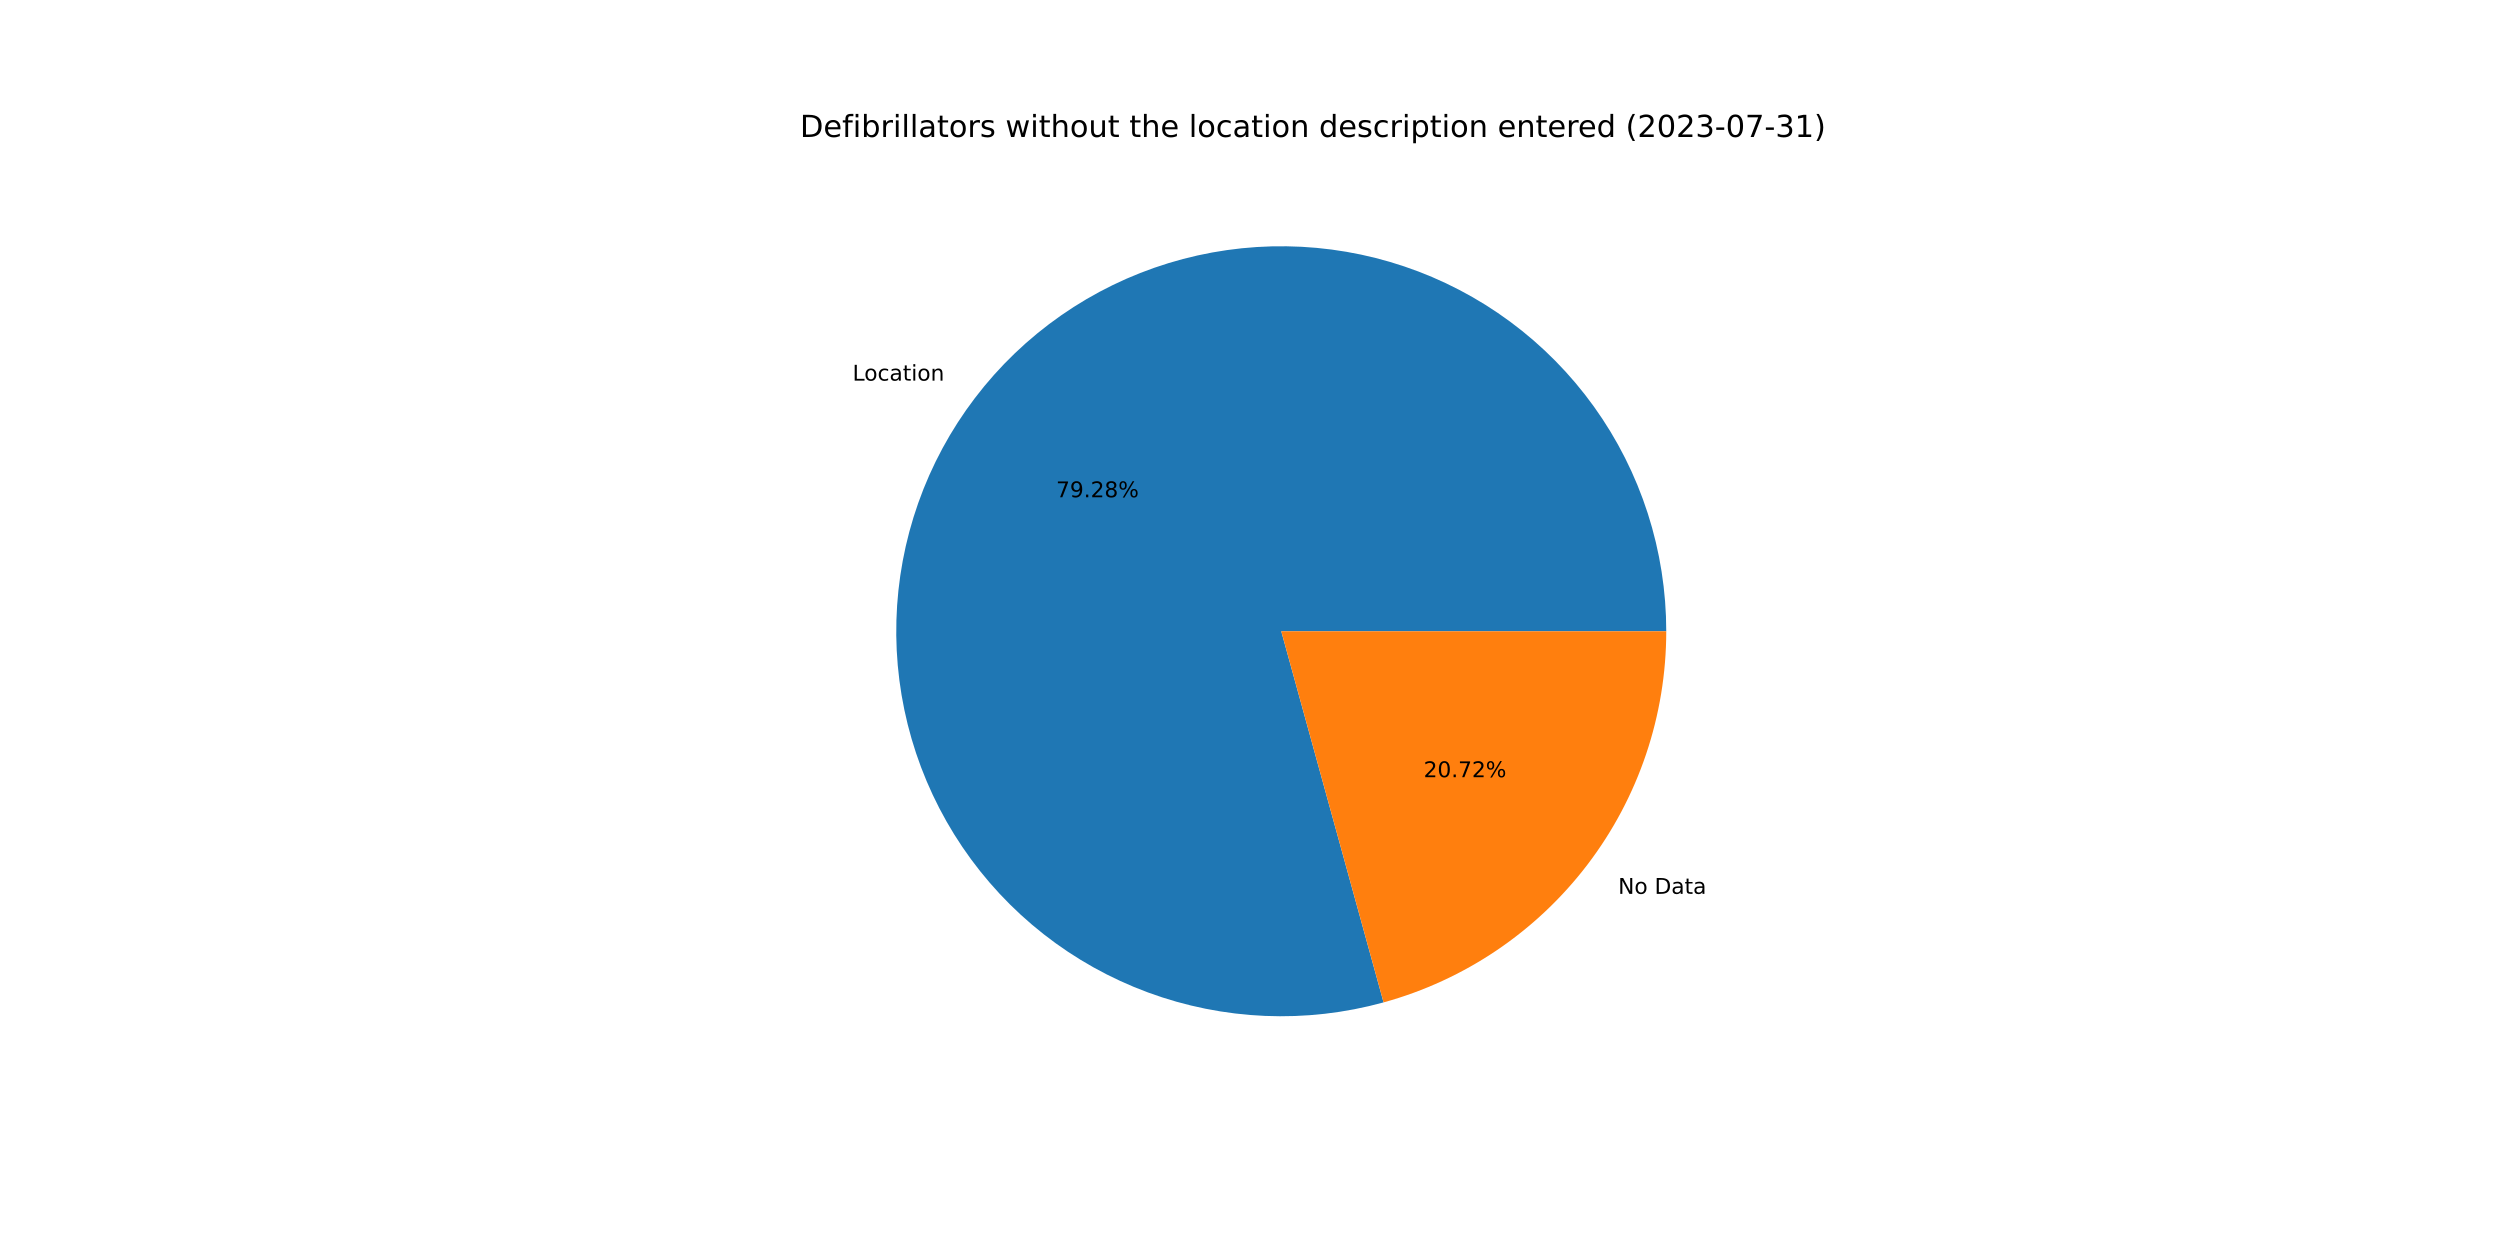
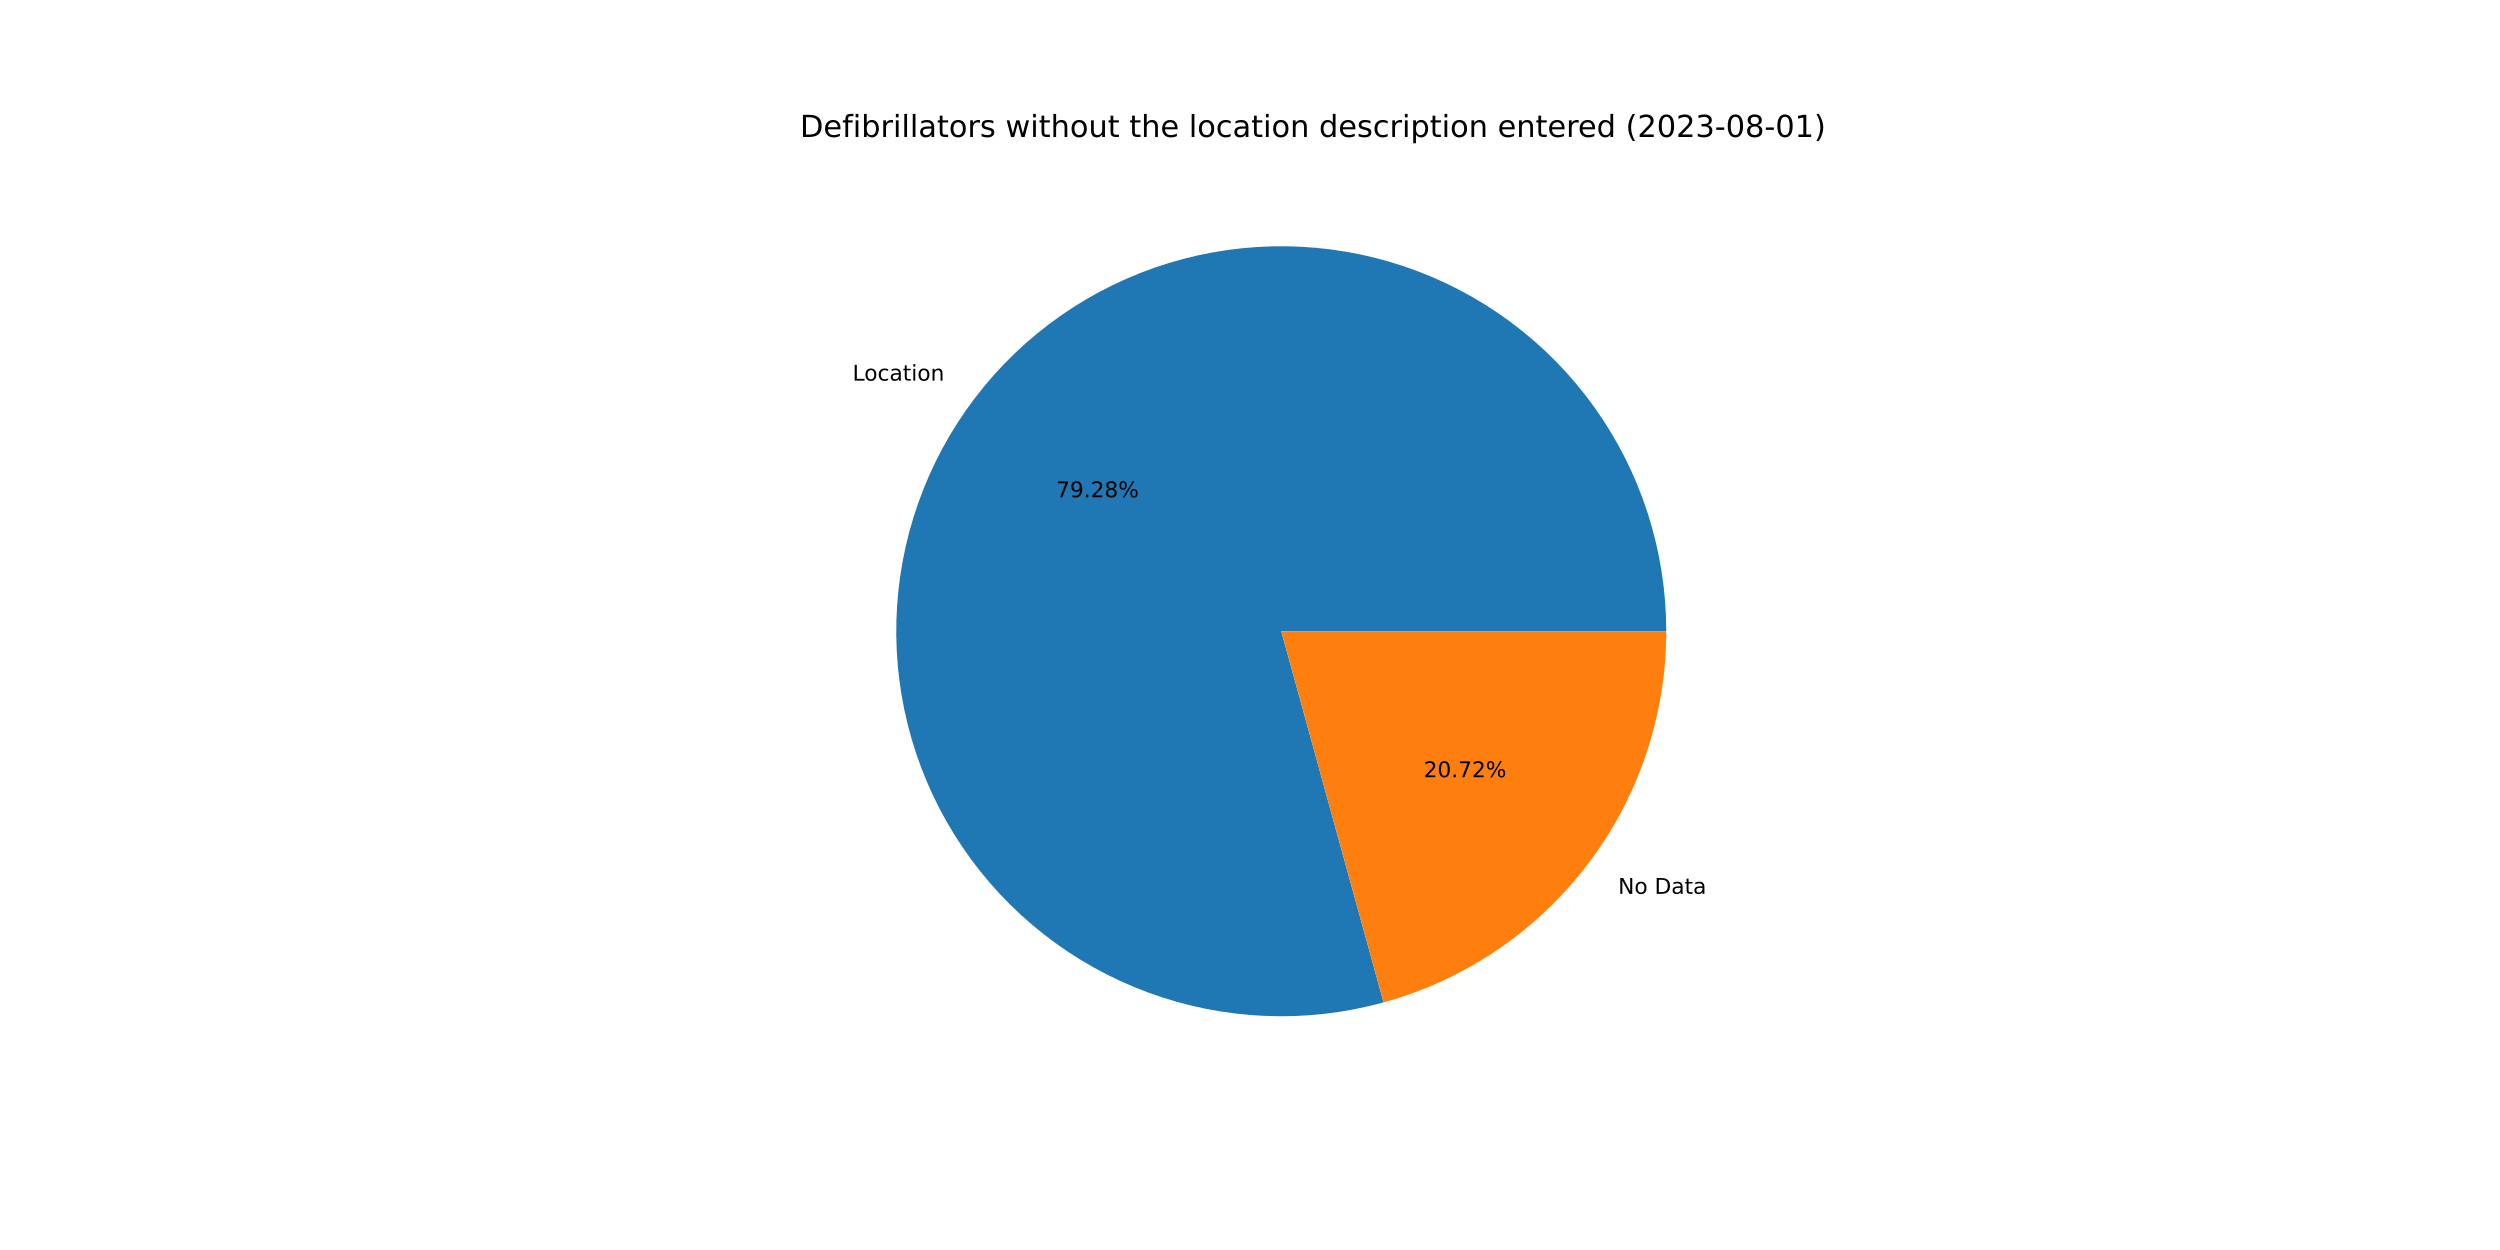
<svg xmlns="http://www.w3.org/2000/svg" xmlns:xlink="http://www.w3.org/1999/xlink" width="1152pt" height="576pt" viewBox="0 0 1152 576" version="1.1">
  <defs>
    <style type="text/css">*{stroke-linejoin: round; stroke-linecap: butt}</style>
  </defs>
  <g id="figure_1">
    <g id="patch_1">
      <path d="M 0 576  L 1152 576  L 1152 0  L 0 0  z " style="fill: #ffffff" />
    </g>
    <g id="axes_1">
      <g id="patch_2">
        <path d="M 767.808 290.88  C 767.808 272.432 764.93 254.096 759.279 236.535  C 753.628 218.973 745.272 202.4 734.513 187.414  C 723.753 172.428 710.722 159.212 695.89 148.242  C 681.057 137.273 664.604 128.683 647.124 122.785  C 629.644 116.886 611.351 113.75 592.904 113.49  C 574.458 113.229 556.083 115.848 538.444 121.25  C 520.805 126.653 504.115 134.775 488.979 145.321  C 473.843 155.868 460.444 168.711 449.266 183.387  C 438.088 198.063 429.267 214.394 423.122 231.789  C 416.978 249.183 413.584 267.431 413.063 285.872  C 412.542 304.312 414.901 322.722 420.054 340.436  C 425.207 358.15 433.092 374.952 443.424 390.236  C 453.756 405.52 466.408 419.099 480.925 430.483  C 495.442 441.867 511.647 450.917 528.953 457.307  C 546.259 463.696 564.457 467.348 582.889 468.129  C 601.32 468.91 619.762 466.811 637.546 461.909  L 590.4 290.88  L 767.808 290.88  z " style="fill: #1f77b4" />
      </g>
      <g id="patch_3">
        <path d="M 637.546 461.909  C 674.979 451.59 708.008 429.262 731.534 398.373  C 755.061 367.484 767.808 329.708 767.808 290.88  L 590.4 290.88  L 637.546 461.909  z " style="fill: #ff7f0e" />
      </g>
      <g id="matplotlib.axis_1" />
      <g id="matplotlib.axis_2" />
      <g id="text_1">
        <g transform="translate(392.8555 175.3972)scale(0.1 -0.1)">
          <defs>
            <path id="DejaVuSans-4c" d="M 628 4666  L 1259 4666  L 1259 531  L 3531 531  L 3531 0  L 628 0  L 628 4666  z " transform="scale(0.015625)" />
            <path id="DejaVuSans-6f" d="M 1959 3097  Q 1497 3097 1228 2736  Q 959 2375 959 1747  Q 959 1119 1226 758  Q 1494 397 1959 397  Q 2419 397 2687 759  Q 2956 1122 2956 1747  Q 2956 2369 2687 2733  Q 2419 3097 1959 3097  z M 1959 3584  Q 2709 3584 3137 3096  Q 3566 2609 3566 1747  Q 3566 888 3137 398  Q 2709 -91 1959 -91  Q 1206 -91 779 398  Q 353 888 353 1747  Q 353 2609 779 3096  Q 1206 3584 1959 3584  z " transform="scale(0.015625)" />
            <path id="DejaVuSans-63" d="M 3122 3366  L 3122 2828  Q 2878 2963 2633 3030  Q 2388 3097 2138 3097  Q 1578 3097 1268 2742  Q 959 2388 959 1747  Q 959 1106 1268 751  Q 1578 397 2138 397  Q 2388 397 2633 464  Q 2878 531 3122 666  L 3122 134  Q 2881 22 2623 -34  Q 2366 -91 2075 -91  Q 1284 -91 818 406  Q 353 903 353 1747  Q 353 2603 823 3093  Q 1294 3584 2113 3584  Q 2378 3584 2631 3529  Q 2884 3475 3122 3366  z " transform="scale(0.015625)" />
            <path id="DejaVuSans-61" d="M 2194 1759  Q 1497 1759 1228 1600  Q 959 1441 959 1056  Q 959 750 1161 570  Q 1363 391 1709 391  Q 2188 391 2477 730  Q 2766 1069 2766 1631  L 2766 1759  L 2194 1759  z M 3341 1997  L 3341 0  L 2766 0  L 2766 531  Q 2569 213 2275 61  Q 1981 -91 1556 -91  Q 1019 -91 701 211  Q 384 513 384 1019  Q 384 1609 779 1909  Q 1175 2209 1959 2209  L 2766 2209  L 2766 2266  Q 2766 2663 2505 2880  Q 2244 3097 1772 3097  Q 1472 3097 1187 3025  Q 903 2953 641 2809  L 641 3341  Q 956 3463 1253 3523  Q 1550 3584 1831 3584  Q 2591 3584 2966 3190  Q 3341 2797 3341 1997  z " transform="scale(0.015625)" />
            <path id="DejaVuSans-74" d="M 1172 4494  L 1172 3500  L 2356 3500  L 2356 3053  L 1172 3053  L 1172 1153  Q 1172 725 1289 603  Q 1406 481 1766 481  L 2356 481  L 2356 0  L 1766 0  Q 1100 0 847 248  Q 594 497 594 1153  L 594 3053  L 172 3053  L 172 3500  L 594 3500  L 594 4494  L 1172 4494  z " transform="scale(0.015625)" />
            <path id="DejaVuSans-69" d="M 603 3500  L 1178 3500  L 1178 0  L 603 0  L 603 3500  z M 603 4863  L 1178 4863  L 1178 4134  L 603 4134  L 603 4863  z " transform="scale(0.015625)" />
            <path id="DejaVuSans-6e" d="M 3513 2113  L 3513 0  L 2938 0  L 2938 2094  Q 2938 2591 2744 2837  Q 2550 3084 2163 3084  Q 1697 3084 1428 2787  Q 1159 2491 1159 1978  L 1159 0  L 581 0  L 581 3500  L 1159 3500  L 1159 2956  Q 1366 3272 1645 3428  Q 1925 3584 2291 3584  Q 2894 3584 3203 3211  Q 3513 2838 3513 2113  z " transform="scale(0.015625)" />
          </defs>
          <use xlink:href="#DejaVuSans-4c" />
          <use xlink:href="#DejaVuSans-6f" x="53.963" />
          <use xlink:href="#DejaVuSans-63" x="115.145" />
          <use xlink:href="#DejaVuSans-61" x="170.125" />
          <use xlink:href="#DejaVuSans-74" x="231.404" />
          <use xlink:href="#DejaVuSans-69" x="270.613" />
          <use xlink:href="#DejaVuSans-6f" x="298.396" />
          <use xlink:href="#DejaVuSans-6e" x="359.578" />
        </g>
      </g>
      <g id="text_2">
        <g transform="translate(486.6546 229.1436)scale(0.1 -0.1)">
          <defs>
            <path id="DejaVuSans-37" d="M 525 4666  L 3525 4666  L 3525 4397  L 1831 0  L 1172 0  L 2766 4134  L 525 4134  L 525 4666  z " transform="scale(0.015625)" />
            <path id="DejaVuSans-39" d="M 703 97  L 703 672  Q 941 559 1184 500  Q 1428 441 1663 441  Q 2288 441 2617 861  Q 2947 1281 2994 2138  Q 2813 1869 2534 1725  Q 2256 1581 1919 1581  Q 1219 1581 811 2004  Q 403 2428 403 3163  Q 403 3881 828 4315  Q 1253 4750 1959 4750  Q 2769 4750 3195 4129  Q 3622 3509 3622 2328  Q 3622 1225 3098 567  Q 2575 -91 1691 -91  Q 1453 -91 1209 -44  Q 966 3 703 97  z M 1959 2075  Q 2384 2075 2632 2365  Q 2881 2656 2881 3163  Q 2881 3666 2632 3958  Q 2384 4250 1959 4250  Q 1534 4250 1286 3958  Q 1038 3666 1038 3163  Q 1038 2656 1286 2365  Q 1534 2075 1959 2075  z " transform="scale(0.015625)" />
            <path id="DejaVuSans-2e" d="M 684 794  L 1344 794  L 1344 0  L 684 0  L 684 794  z " transform="scale(0.015625)" />
            <path id="DejaVuSans-32" d="M 1228 531  L 3431 531  L 3431 0  L 469 0  L 469 531  Q 828 903 1448 1529  Q 2069 2156 2228 2338  Q 2531 2678 2651 2914  Q 2772 3150 2772 3378  Q 2772 3750 2511 3984  Q 2250 4219 1831 4219  Q 1534 4219 1204 4116  Q 875 4013 500 3803  L 500 4441  Q 881 4594 1212 4672  Q 1544 4750 1819 4750  Q 2544 4750 2975 4387  Q 3406 4025 3406 3419  Q 3406 3131 3298 2873  Q 3191 2616 2906 2266  Q 2828 2175 2409 1742  Q 1991 1309 1228 531  z " transform="scale(0.015625)" />
            <path id="DejaVuSans-38" d="M 2034 2216  Q 1584 2216 1326 1975  Q 1069 1734 1069 1313  Q 1069 891 1326 650  Q 1584 409 2034 409  Q 2484 409 2743 651  Q 3003 894 3003 1313  Q 3003 1734 2745 1975  Q 2488 2216 2034 2216  z M 1403 2484  Q 997 2584 770 2862  Q 544 3141 544 3541  Q 544 4100 942 4425  Q 1341 4750 2034 4750  Q 2731 4750 3128 4425  Q 3525 4100 3525 3541  Q 3525 3141 3298 2862  Q 3072 2584 2669 2484  Q 3125 2378 3379 2068  Q 3634 1759 3634 1313  Q 3634 634 3220 271  Q 2806 -91 2034 -91  Q 1263 -91 848 271  Q 434 634 434 1313  Q 434 1759 690 2068  Q 947 2378 1403 2484  z M 1172 3481  Q 1172 3119 1398 2916  Q 1625 2713 2034 2713  Q 2441 2713 2670 2916  Q 2900 3119 2900 3481  Q 2900 3844 2670 4047  Q 2441 4250 2034 4250  Q 1625 4250 1398 4047  Q 1172 3844 1172 3481  z " transform="scale(0.015625)" />
            <path id="DejaVuSans-25" d="M 4653 2053  Q 4381 2053 4226 1822  Q 4072 1591 4072 1178  Q 4072 772 4226 539  Q 4381 306 4653 306  Q 4919 306 5073 539  Q 5228 772 5228 1178  Q 5228 1588 5073 1820  Q 4919 2053 4653 2053  z M 4653 2450  Q 5147 2450 5437 2106  Q 5728 1763 5728 1178  Q 5728 594 5436 251  Q 5144 -91 4653 -91  Q 4153 -91 3862 251  Q 3572 594 3572 1178  Q 3572 1766 3864 2108  Q 4156 2450 4653 2450  z M 1428 4353  Q 1159 4353 1004 4120  Q 850 3888 850 3481  Q 850 3069 1003 2837  Q 1156 2606 1428 2606  Q 1700 2606 1854 2837  Q 2009 3069 2009 3481  Q 2009 3884 1853 4118  Q 1697 4353 1428 4353  z M 4250 4750  L 4750 4750  L 1831 -91  L 1331 -91  L 4250 4750  z M 1428 4750  Q 1922 4750 2215 4408  Q 2509 4066 2509 3481  Q 2509 2891 2217 2550  Q 1925 2209 1428 2209  Q 931 2209 642 2551  Q 353 2894 353 3481  Q 353 4063 643 4406  Q 934 4750 1428 4750  z " transform="scale(0.015625)" />
          </defs>
          <use xlink:href="#DejaVuSans-37" />
          <use xlink:href="#DejaVuSans-39" x="63.623" />
          <use xlink:href="#DejaVuSans-2e" x="127.246" />
          <use xlink:href="#DejaVuSans-32" x="159.033" />
          <use xlink:href="#DejaVuSans-38" x="222.656" />
          <use xlink:href="#DejaVuSans-25" x="286.279" />
        </g>
      </g>
      <g id="text_3">
        <g transform="translate(745.6477 411.8816)scale(0.1 -0.1)">
          <defs>
            <path id="DejaVuSans-4e" d="M 628 4666  L 1478 4666  L 3547 763  L 3547 4666  L 4159 4666  L 4159 0  L 3309 0  L 1241 3903  L 1241 0  L 628 0  L 628 4666  z " transform="scale(0.015625)" />
            <path id="DejaVuSans-20" transform="scale(0.015625)" />
            <path id="DejaVuSans-44" d="M 1259 4147  L 1259 519  L 2022 519  Q 2988 519 3436 956  Q 3884 1394 3884 2338  Q 3884 3275 3436 3711  Q 2988 4147 2022 4147  L 1259 4147  z M 628 4666  L 1925 4666  Q 3281 4666 3915 4102  Q 4550 3538 4550 2338  Q 4550 1131 3912 565  Q 3275 0 1925 0  L 628 0  L 628 4666  z " transform="scale(0.015625)" />
          </defs>
          <use xlink:href="#DejaVuSans-4e" />
          <use xlink:href="#DejaVuSans-6f" x="74.805" />
          <use xlink:href="#DejaVuSans-20" x="135.986" />
          <use xlink:href="#DejaVuSans-44" x="167.773" />
          <use xlink:href="#DejaVuSans-61" x="244.775" />
          <use xlink:href="#DejaVuSans-74" x="306.055" />
          <use xlink:href="#DejaVuSans-61" x="345.264" />
        </g>
      </g>
      <g id="text_4">
        <g transform="translate(656.0157 358.1351)scale(0.1 -0.1)">
          <defs>
            <path id="DejaVuSans-30" d="M 2034 4250  Q 1547 4250 1301 3770  Q 1056 3291 1056 2328  Q 1056 1369 1301 889  Q 1547 409 2034 409  Q 2525 409 2770 889  Q 3016 1369 3016 2328  Q 3016 3291 2770 3770  Q 2525 4250 2034 4250  z M 2034 4750  Q 2819 4750 3233 4129  Q 3647 3509 3647 2328  Q 3647 1150 3233 529  Q 2819 -91 2034 -91  Q 1250 -91 836 529  Q 422 1150 422 2328  Q 422 3509 836 4129  Q 1250 4750 2034 4750  z " transform="scale(0.015625)" />
          </defs>
          <use xlink:href="#DejaVuSans-32" />
          <use xlink:href="#DejaVuSans-30" x="63.623" />
          <use xlink:href="#DejaVuSans-2e" x="127.246" />
          <use xlink:href="#DejaVuSans-37" x="159.033" />
          <use xlink:href="#DejaVuSans-32" x="222.656" />
          <use xlink:href="#DejaVuSans-25" x="286.279" />
        </g>
      </g>
      <g id="text_5">
        <g transform="translate(368.64 63.12)scale(0.14 -0.14)">
          <defs>
            <path id="DejaVuSans-65" d="M 3597 1894  L 3597 1613  L 953 1613  Q 991 1019 1311 708  Q 1631 397 2203 397  Q 2534 397 2845 478  Q 3156 559 3463 722  L 3463 178  Q 3153 47 2828 -22  Q 2503 -91 2169 -91  Q 1331 -91 842 396  Q 353 884 353 1716  Q 353 2575 817 3079  Q 1281 3584 2069 3584  Q 2775 3584 3186 3129  Q 3597 2675 3597 1894  z M 3022 2063  Q 3016 2534 2758 2815  Q 2500 3097 2075 3097  Q 1594 3097 1305 2825  Q 1016 2553 972 2059  L 3022 2063  z " transform="scale(0.015625)" />
            <path id="DejaVuSans-66" d="M 2375 4863  L 2375 4384  L 1825 4384  Q 1516 4384 1395 4259  Q 1275 4134 1275 3809  L 1275 3500  L 2222 3500  L 2222 3053  L 1275 3053  L 1275 0  L 697 0  L 697 3053  L 147 3053  L 147 3500  L 697 3500  L 697 3744  Q 697 4328 969 4595  Q 1241 4863 1831 4863  L 2375 4863  z " transform="scale(0.015625)" />
            <path id="DejaVuSans-62" d="M 3116 1747  Q 3116 2381 2855 2742  Q 2594 3103 2138 3103  Q 1681 3103 1420 2742  Q 1159 2381 1159 1747  Q 1159 1113 1420 752  Q 1681 391 2138 391  Q 2594 391 2855 752  Q 3116 1113 3116 1747  z M 1159 2969  Q 1341 3281 1617 3432  Q 1894 3584 2278 3584  Q 2916 3584 3314 3078  Q 3713 2572 3713 1747  Q 3713 922 3314 415  Q 2916 -91 2278 -91  Q 1894 -91 1617 61  Q 1341 213 1159 525  L 1159 0  L 581 0  L 581 4863  L 1159 4863  L 1159 2969  z " transform="scale(0.015625)" />
            <path id="DejaVuSans-72" d="M 2631 2963  Q 2534 3019 2420 3045  Q 2306 3072 2169 3072  Q 1681 3072 1420 2755  Q 1159 2438 1159 1844  L 1159 0  L 581 0  L 581 3500  L 1159 3500  L 1159 2956  Q 1341 3275 1631 3429  Q 1922 3584 2338 3584  Q 2397 3584 2469 3576  Q 2541 3569 2628 3553  L 2631 2963  z " transform="scale(0.015625)" />
            <path id="DejaVuSans-6c" d="M 603 4863  L 1178 4863  L 1178 0  L 603 0  L 603 4863  z " transform="scale(0.015625)" />
            <path id="DejaVuSans-73" d="M 2834 3397  L 2834 2853  Q 2591 2978 2328 3040  Q 2066 3103 1784 3103  Q 1356 3103 1142 2972  Q 928 2841 928 2578  Q 928 2378 1081 2264  Q 1234 2150 1697 2047  L 1894 2003  Q 2506 1872 2764 1633  Q 3022 1394 3022 966  Q 3022 478 2636 193  Q 2250 -91 1575 -91  Q 1294 -91 989 -36  Q 684 19 347 128  L 347 722  Q 666 556 975 473  Q 1284 391 1588 391  Q 1994 391 2212 530  Q 2431 669 2431 922  Q 2431 1156 2273 1281  Q 2116 1406 1581 1522  L 1381 1569  Q 847 1681 609 1914  Q 372 2147 372 2553  Q 372 3047 722 3315  Q 1072 3584 1716 3584  Q 2034 3584 2315 3537  Q 2597 3491 2834 3397  z " transform="scale(0.015625)" />
            <path id="DejaVuSans-77" d="M 269 3500  L 844 3500  L 1563 769  L 2278 3500  L 2956 3500  L 3675 769  L 4391 3500  L 4966 3500  L 4050 0  L 3372 0  L 2619 2869  L 1863 0  L 1184 0  L 269 3500  z " transform="scale(0.015625)" />
            <path id="DejaVuSans-68" d="M 3513 2113  L 3513 0  L 2938 0  L 2938 2094  Q 2938 2591 2744 2837  Q 2550 3084 2163 3084  Q 1697 3084 1428 2787  Q 1159 2491 1159 1978  L 1159 0  L 581 0  L 581 4863  L 1159 4863  L 1159 2956  Q 1366 3272 1645 3428  Q 1925 3584 2291 3584  Q 2894 3584 3203 3211  Q 3513 2838 3513 2113  z " transform="scale(0.015625)" />
            <path id="DejaVuSans-75" d="M 544 1381  L 544 3500  L 1119 3500  L 1119 1403  Q 1119 906 1312 657  Q 1506 409 1894 409  Q 2359 409 2629 706  Q 2900 1003 2900 1516  L 2900 3500  L 3475 3500  L 3475 0  L 2900 0  L 2900 538  Q 2691 219 2414 64  Q 2138 -91 1772 -91  Q 1169 -91 856 284  Q 544 659 544 1381  z M 1991 3584  L 1991 3584  z " transform="scale(0.015625)" />
            <path id="DejaVuSans-64" d="M 2906 2969  L 2906 4863  L 3481 4863  L 3481 0  L 2906 0  L 2906 525  Q 2725 213 2448 61  Q 2172 -91 1784 -91  Q 1150 -91 751 415  Q 353 922 353 1747  Q 353 2572 751 3078  Q 1150 3584 1784 3584  Q 2172 3584 2448 3432  Q 2725 3281 2906 2969  z M 947 1747  Q 947 1113 1208 752  Q 1469 391 1925 391  Q 2381 391 2643 752  Q 2906 1113 2906 1747  Q 2906 2381 2643 2742  Q 2381 3103 1925 3103  Q 1469 3103 1208 2742  Q 947 2381 947 1747  z " transform="scale(0.015625)" />
            <path id="DejaVuSans-70" d="M 1159 525  L 1159 -1331  L 581 -1331  L 581 3500  L 1159 3500  L 1159 2969  Q 1341 3281 1617 3432  Q 1894 3584 2278 3584  Q 2916 3584 3314 3078  Q 3713 2572 3713 1747  Q 3713 922 3314 415  Q 2916 -91 2278 -91  Q 1894 -91 1617 61  Q 1341 213 1159 525  z M 3116 1747  Q 3116 2381 2855 2742  Q 2594 3103 2138 3103  Q 1681 3103 1420 2742  Q 1159 2381 1159 1747  Q 1159 1113 1420 752  Q 1681 391 2138 391  Q 2594 391 2855 752  Q 3116 1113 3116 1747  z " transform="scale(0.015625)" />
            <path id="DejaVuSans-28" d="M 1984 4856  Q 1566 4138 1362 3434  Q 1159 2731 1159 2009  Q 1159 1288 1364 580  Q 1569 -128 1984 -844  L 1484 -844  Q 1016 -109 783 600  Q 550 1309 550 2009  Q 550 2706 781 3412  Q 1013 4119 1484 4856  L 1984 4856  z " transform="scale(0.015625)" />
            <path id="DejaVuSans-33" d="M 2597 2516  Q 3050 2419 3304 2112  Q 3559 1806 3559 1356  Q 3559 666 3084 287  Q 2609 -91 1734 -91  Q 1441 -91 1130 -33  Q 819 25 488 141  L 488 750  Q 750 597 1062 519  Q 1375 441 1716 441  Q 2309 441 2620 675  Q 2931 909 2931 1356  Q 2931 1769 2642 2001  Q 2353 2234 1838 2234  L 1294 2234  L 1294 2753  L 1863 2753  Q 2328 2753 2575 2939  Q 2822 3125 2822 3475  Q 2822 3834 2567 4026  Q 2313 4219 1838 4219  Q 1578 4219 1281 4162  Q 984 4106 628 3988  L 628 4550  Q 988 4650 1302 4700  Q 1616 4750 1894 4750  Q 2613 4750 3031 4423  Q 3450 4097 3450 3541  Q 3450 3153 3228 2886  Q 3006 2619 2597 2516  z " transform="scale(0.015625)" />
            <path id="DejaVuSans-2d" d="M 313 2009  L 1997 2009  L 1997 1497  L 313 1497  L 313 2009  z " transform="scale(0.015625)" />
            <path id="DejaVuSans-31" d="M 794 531  L 1825 531  L 1825 4091  L 703 3866  L 703 4441  L 1819 4666  L 2450 4666  L 2450 531  L 3481 531  L 3481 0  L 794 0  L 794 531  z " transform="scale(0.015625)" />
            <path id="DejaVuSans-29" d="M 513 4856  L 1013 4856  Q 1481 4119 1714 3412  Q 1947 2706 1947 2009  Q 1947 1309 1714 600  Q 1481 -109 1013 -844  L 513 -844  Q 928 -128 1133 580  Q 1338 1288 1338 2009  Q 1338 2731 1133 3434  Q 928 4138 513 4856  z " transform="scale(0.015625)" />
          </defs>
          <use xlink:href="#DejaVuSans-44" />
          <use xlink:href="#DejaVuSans-65" x="77.002" />
          <use xlink:href="#DejaVuSans-66" x="138.525" />
          <use xlink:href="#DejaVuSans-69" x="173.73" />
          <use xlink:href="#DejaVuSans-62" x="201.514" />
          <use xlink:href="#DejaVuSans-72" x="264.99" />
          <use xlink:href="#DejaVuSans-69" x="306.104" />
          <use xlink:href="#DejaVuSans-6c" x="333.887" />
          <use xlink:href="#DejaVuSans-6c" x="361.67" />
          <use xlink:href="#DejaVuSans-61" x="389.453" />
          <use xlink:href="#DejaVuSans-74" x="450.732" />
          <use xlink:href="#DejaVuSans-6f" x="489.941" />
          <use xlink:href="#DejaVuSans-72" x="551.123" />
          <use xlink:href="#DejaVuSans-73" x="592.236" />
          <use xlink:href="#DejaVuSans-20" x="644.336" />
          <use xlink:href="#DejaVuSans-77" x="676.123" />
          <use xlink:href="#DejaVuSans-69" x="757.91" />
          <use xlink:href="#DejaVuSans-74" x="785.693" />
          <use xlink:href="#DejaVuSans-68" x="824.902" />
          <use xlink:href="#DejaVuSans-6f" x="888.281" />
          <use xlink:href="#DejaVuSans-75" x="949.463" />
          <use xlink:href="#DejaVuSans-74" x="1012.842" />
          <use xlink:href="#DejaVuSans-20" x="1052.051" />
          <use xlink:href="#DejaVuSans-74" x="1083.838" />
          <use xlink:href="#DejaVuSans-68" x="1123.047" />
          <use xlink:href="#DejaVuSans-65" x="1186.426" />
          <use xlink:href="#DejaVuSans-20" x="1247.949" />
          <use xlink:href="#DejaVuSans-6c" x="1279.736" />
          <use xlink:href="#DejaVuSans-6f" x="1307.52" />
          <use xlink:href="#DejaVuSans-63" x="1368.701" />
          <use xlink:href="#DejaVuSans-61" x="1423.682" />
          <use xlink:href="#DejaVuSans-74" x="1484.961" />
          <use xlink:href="#DejaVuSans-69" x="1524.17" />
          <use xlink:href="#DejaVuSans-6f" x="1551.953" />
          <use xlink:href="#DejaVuSans-6e" x="1613.135" />
          <use xlink:href="#DejaVuSans-20" x="1676.514" />
          <use xlink:href="#DejaVuSans-64" x="1708.301" />
          <use xlink:href="#DejaVuSans-65" x="1771.777" />
          <use xlink:href="#DejaVuSans-73" x="1833.301" />
          <use xlink:href="#DejaVuSans-63" x="1885.4" />
          <use xlink:href="#DejaVuSans-72" x="1940.381" />
          <use xlink:href="#DejaVuSans-69" x="1981.494" />
          <use xlink:href="#DejaVuSans-70" x="2009.277" />
          <use xlink:href="#DejaVuSans-74" x="2072.754" />
          <use xlink:href="#DejaVuSans-69" x="2111.963" />
          <use xlink:href="#DejaVuSans-6f" x="2139.746" />
          <use xlink:href="#DejaVuSans-6e" x="2200.928" />
          <use xlink:href="#DejaVuSans-20" x="2264.307" />
          <use xlink:href="#DejaVuSans-65" x="2296.094" />
          <use xlink:href="#DejaVuSans-6e" x="2357.617" />
          <use xlink:href="#DejaVuSans-74" x="2420.996" />
          <use xlink:href="#DejaVuSans-65" x="2460.205" />
          <use xlink:href="#DejaVuSans-72" x="2521.729" />
          <use xlink:href="#DejaVuSans-65" x="2560.592" />
          <use xlink:href="#DejaVuSans-64" x="2622.115" />
          <use xlink:href="#DejaVuSans-20" x="2685.592" />
          <use xlink:href="#DejaVuSans-28" x="2717.379" />
          <use xlink:href="#DejaVuSans-32" x="2756.393" />
          <use xlink:href="#DejaVuSans-30" x="2820.016" />
          <use xlink:href="#DejaVuSans-32" x="2883.639" />
          <use xlink:href="#DejaVuSans-33" x="2947.262" />
          <use xlink:href="#DejaVuSans-2d" x="3010.885" />
          <use xlink:href="#DejaVuSans-30" x="3046.969" />
-           <use xlink:href="#DejaVuSans-37" x="3110.592" />
+           <use xlink:href="#DejaVuSans-38" x="3110.592" />
          <use xlink:href="#DejaVuSans-2d" x="3174.215" />
-           <use xlink:href="#DejaVuSans-33" x="3210.299" />
+           <use xlink:href="#DejaVuSans-30" x="3210.299" />
          <use xlink:href="#DejaVuSans-31" x="3273.922" />
          <use xlink:href="#DejaVuSans-29" x="3337.545" />
        </g>
      </g>
    </g>
  </g>
</svg>
